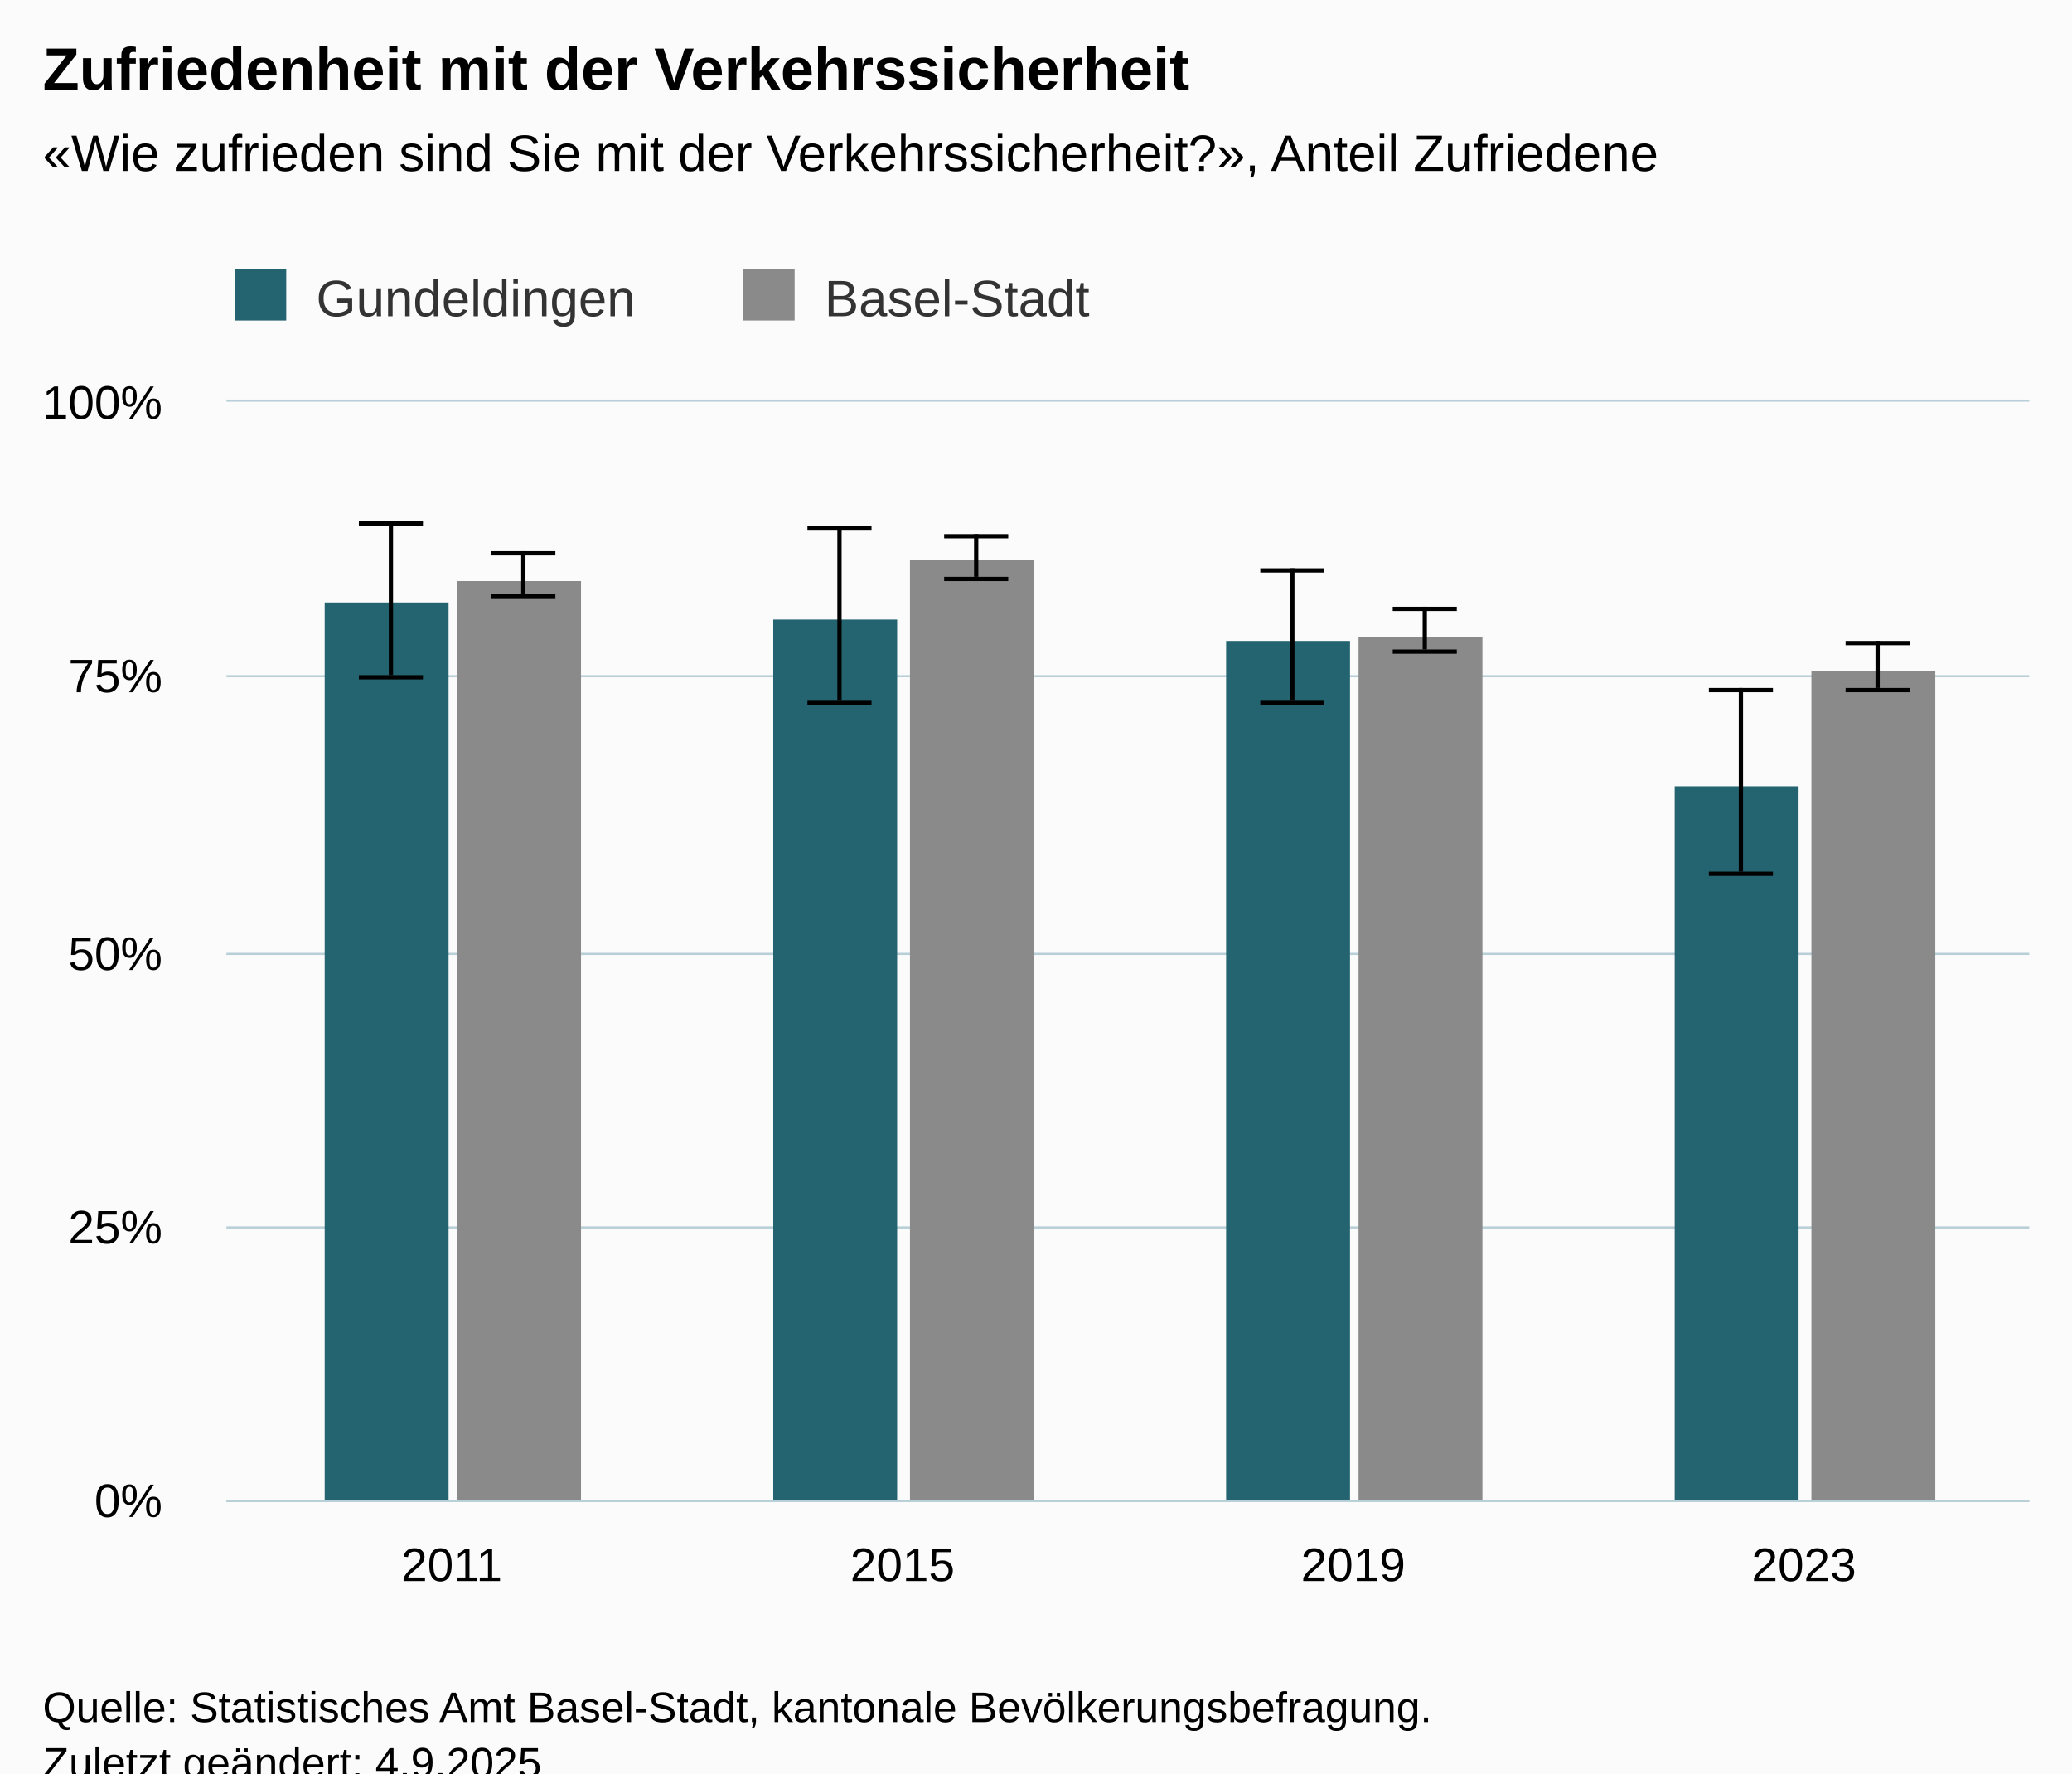
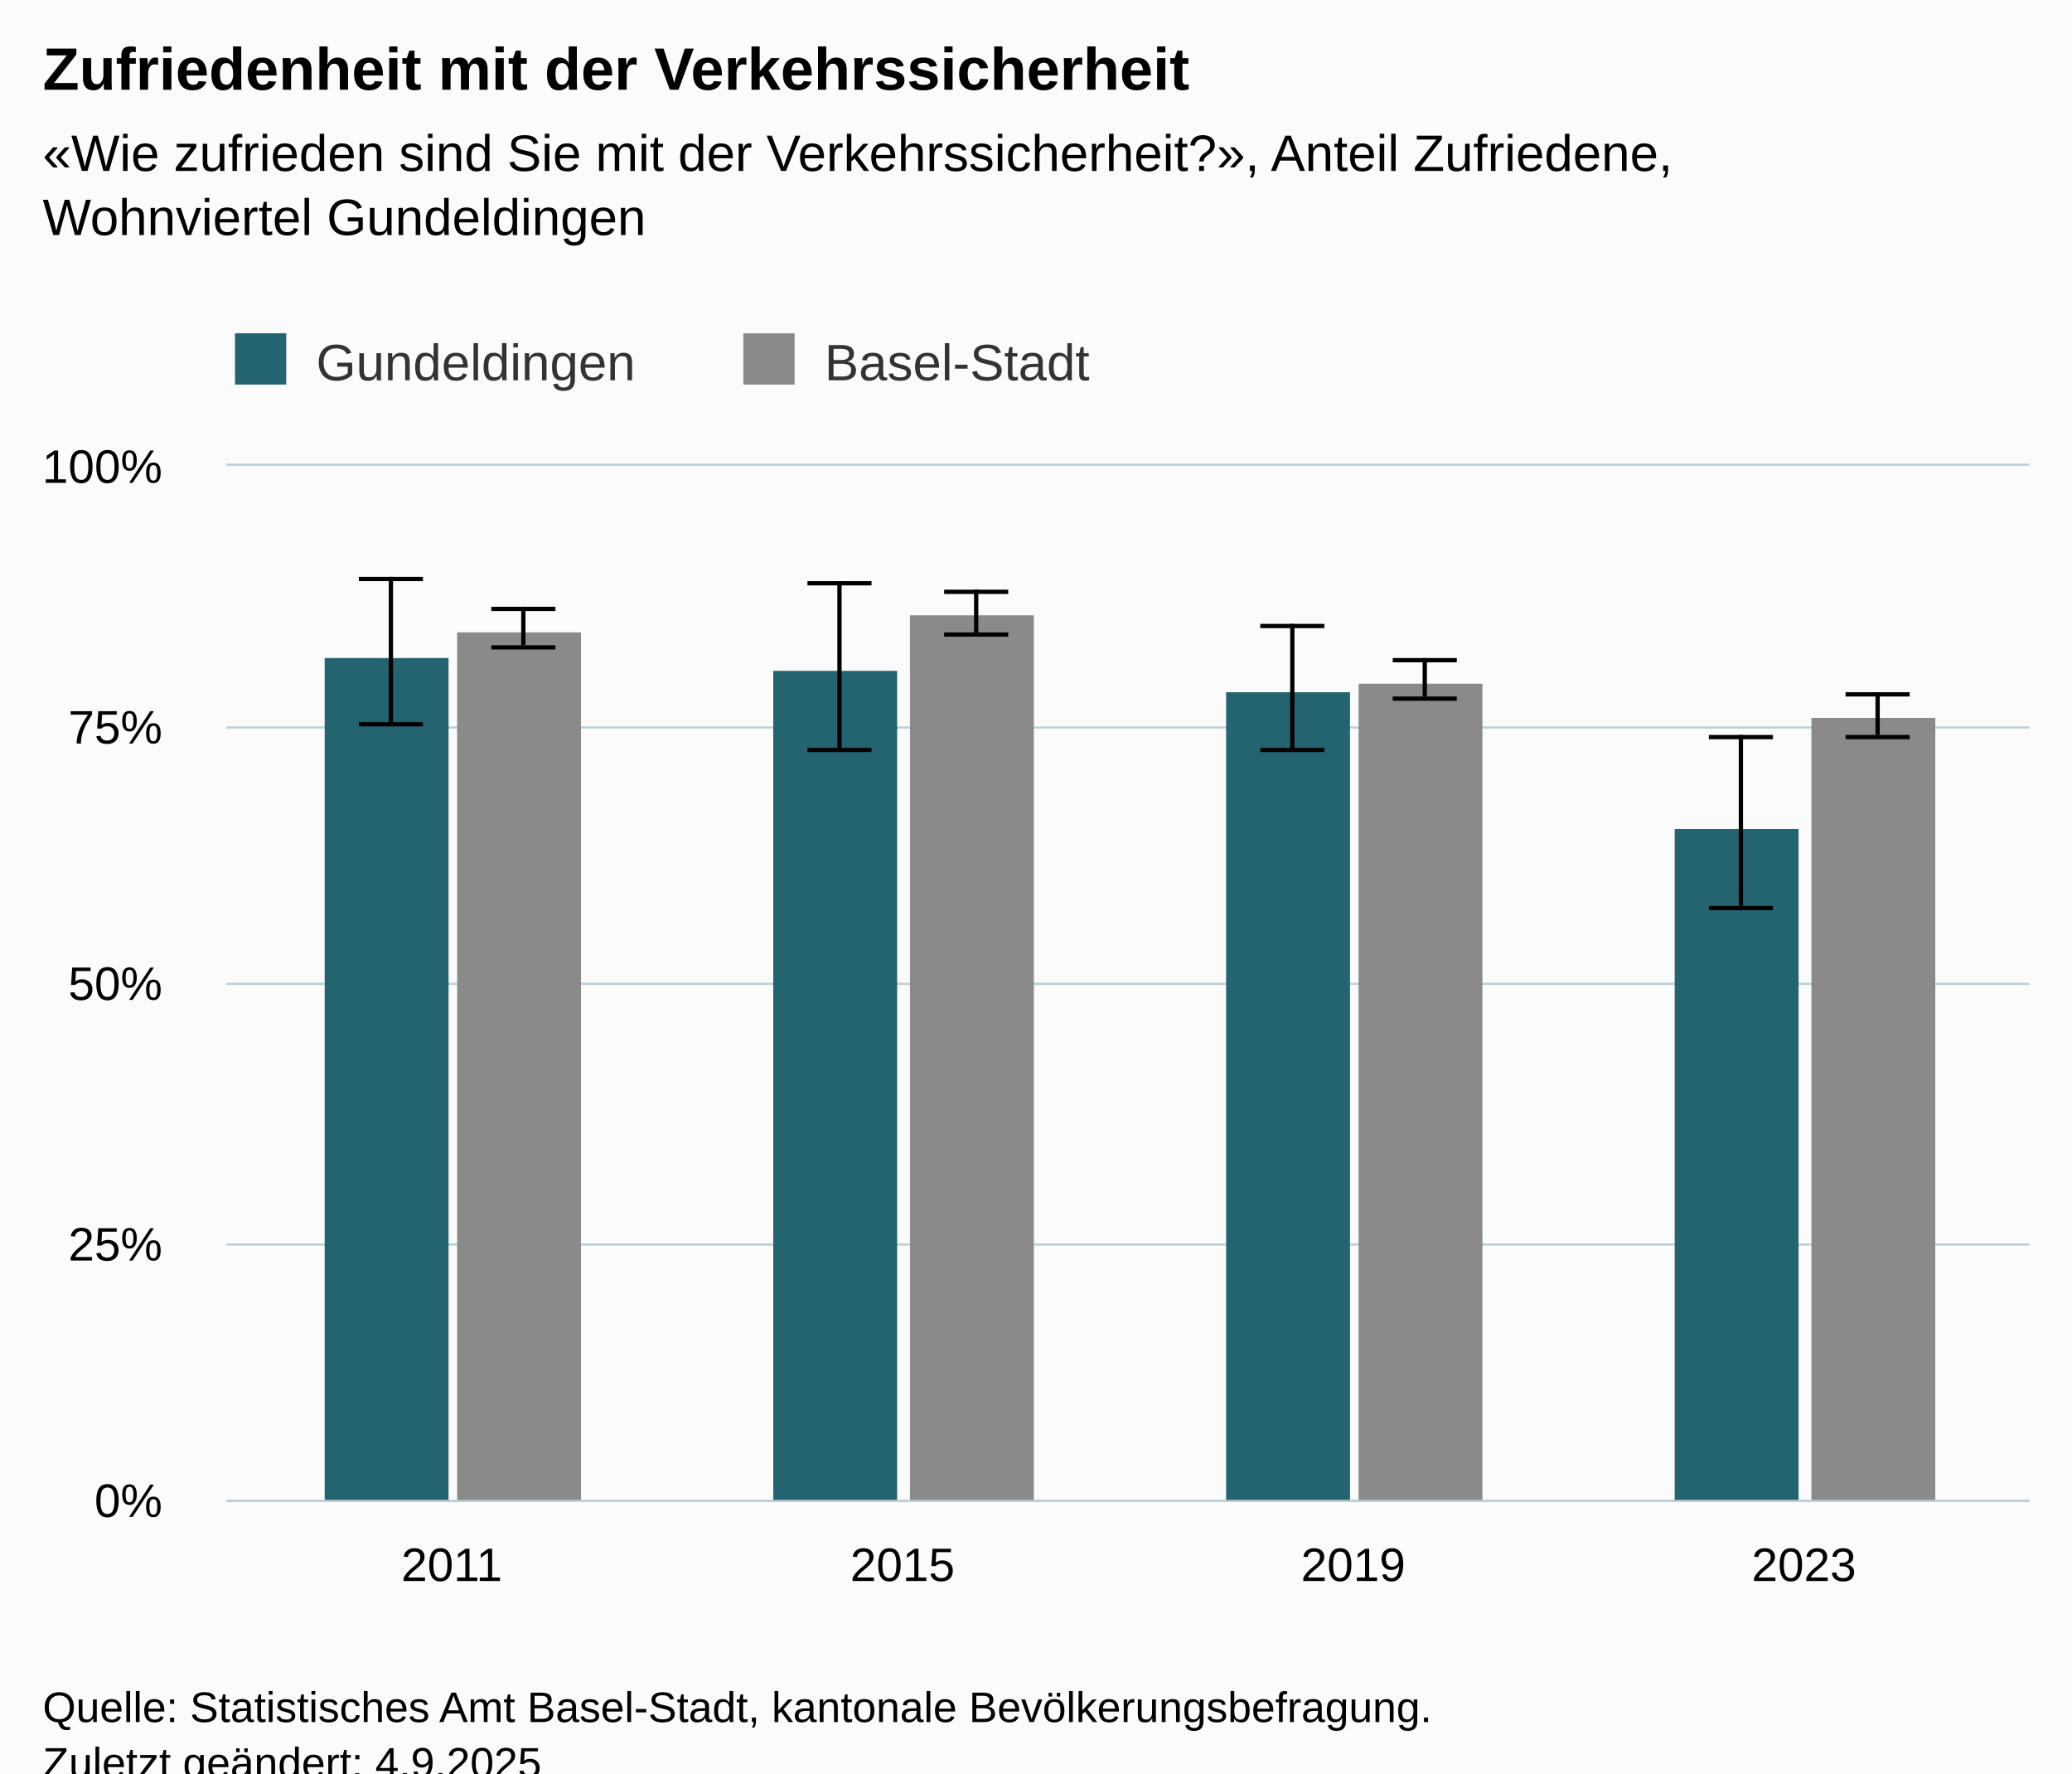
<svg xmlns="http://www.w3.org/2000/svg" version="1.1" class="highcharts-root" style="font-family:Arial;font-size:12px;" viewBox="0 0 485 415">
  <defs>
-     <clipPath id="highcharts-wc4xre6-23-">
-       <rect x="0" y="0" width="422" height="257" fill="none" />
+     <clipPath id="highcharts-yaydedj-23-">
+       <rect x="0" y="0" width="422" height="242" fill="none" />
    </clipPath>
-     <clipPath id="highcharts-wc4xre6-28-">
-       <rect x="0" y="0" width="422" height="257" fill="none" />
+     <clipPath id="highcharts-yaydedj-28-">
+       <rect x="0" y="0" width="422" height="242" fill="none" />
    </clipPath>
-     <clipPath id="highcharts-wc4xre6-41-">
-       <rect x="53" y="94" width="422" height="257" fill="none" />
+     <clipPath id="highcharts-yaydedj-41-">
+       <rect x="53" y="109" width="422" height="242" fill="none" />
    </clipPath>
  </defs>
  <rect fill="#fbfbfb" class="highcharts-background" x="0" y="0" width="485" height="428" rx="0" ry="0" />
-   <rect fill="none" class="highcharts-plot-background" x="53" y="94" width="422" height="257" />
+   <rect fill="none" class="highcharts-plot-background" x="53" y="109" width="422" height="242" />
  <g class="highcharts-pane-group" data-z-index="0" />
  <g class="highcharts-grid highcharts-xaxis-grid" data-z-index="1">
-     <path fill="none" data-z-index="1" class="highcharts-grid-line" d="M 158.5 94 L 158.5 351" opacity="1" />
-     <path fill="none" data-z-index="1" class="highcharts-grid-line" d="M 263.5 94 L 263.5 351" opacity="1" />
-     <path fill="none" data-z-index="1" class="highcharts-grid-line" d="M 369.5 94 L 369.5 351" opacity="1" />
-     <path fill="none" data-z-index="1" class="highcharts-grid-line" d="M 474.5 94 L 474.5 351" opacity="1" />
-     <path fill="none" data-z-index="1" class="highcharts-grid-line" d="M 52.5 94 L 52.5 351" opacity="1" />
+     <path fill="none" data-z-index="1" class="highcharts-grid-line" d="M 158.5 109 L 158.5 351" opacity="1" />
+     <path fill="none" data-z-index="1" class="highcharts-grid-line" d="M 263.5 109 L 263.5 351" opacity="1" />
+     <path fill="none" data-z-index="1" class="highcharts-grid-line" d="M 369.5 109 L 369.5 351" opacity="1" />
+     <path fill="none" data-z-index="1" class="highcharts-grid-line" d="M 474.5 109 L 474.5 351" opacity="1" />
+     <path fill="none" data-z-index="1" class="highcharts-grid-line" d="M 52.5 109 L 52.5 351" opacity="1" />
  </g>
  <g class="highcharts-grid highcharts-yaxis-grid" data-z-index="1">
    <path fill="none" stroke="#B9CFD7" stroke-width="0.5" data-z-index="1" class="highcharts-grid-line" d="M 53 351.25 L 475 351.25" opacity="1" />
-     <path fill="none" stroke="#B9CFD7" stroke-width="0.5" data-z-index="1" class="highcharts-grid-line" d="M 53 287.25 L 475 287.25" opacity="1" />
-     <path fill="none" stroke="#B9CFD7" stroke-width="0.5" data-z-index="1" class="highcharts-grid-line" d="M 53 223.25 L 475 223.25" opacity="1" />
-     <path fill="none" stroke="#B9CFD7" stroke-width="0.5" data-z-index="1" class="highcharts-grid-line" d="M 53 158.25 L 475 158.25" opacity="1" />
-     <path fill="none" stroke="#B9CFD7" stroke-width="0.5" data-z-index="1" class="highcharts-grid-line" d="M 53 93.75 L 475 93.75" opacity="1" />
+     <path fill="none" stroke="#B9CFD7" stroke-width="0.5" data-z-index="1" class="highcharts-grid-line" d="M 53 291.25 L 475 291.25" opacity="1" />
+     <path fill="none" stroke="#B9CFD7" stroke-width="0.5" data-z-index="1" class="highcharts-grid-line" d="M 53 230.25 L 475 230.25" opacity="1" />
+     <path fill="none" stroke="#B9CFD7" stroke-width="0.5" data-z-index="1" class="highcharts-grid-line" d="M 53 170.25 L 475 170.25" opacity="1" />
+     <path fill="none" stroke="#B9CFD7" stroke-width="0.5" data-z-index="1" class="highcharts-grid-line" d="M 53 108.75 L 475 108.75" opacity="1" />
  </g>
-   <rect fill="none" class="highcharts-plot-border" data-z-index="1" x="53" y="94" width="422" height="257" />
+   <rect fill="none" class="highcharts-plot-border" data-z-index="1" x="53" y="109" width="422" height="242" />
  <g class="highcharts-axis highcharts-xaxis" data-z-index="2">
    <path fill="none" class="highcharts-axis-line" stroke="#B9CFD7" stroke-width="0.5" data-z-index="7" d="M 53 351.25 L 475 351.25" />
  </g>
  <g class="highcharts-axis highcharts-yaxis" data-z-index="2">
-     <path fill="none" class="highcharts-axis-line" data-z-index="7" d="M 53 94 L 53 351" />
+     <path fill="none" class="highcharts-axis-line" data-z-index="7" d="M 53 109 L 53 351" />
  </g>
  <g class="highcharts-series-group" data-z-index="3">
-     <g class="highcharts-series highcharts-series-0 highcharts-column-series" data-z-index="0.1" opacity="1" transform="translate(53,94) scale(1 1)" clip-path="url(#highcharts-wc4xre6-28-)">
-       <rect x="23" y="47" width="29" height="211" fill="#246370" opacity="1" class="highcharts-point" />
-       <rect x="128" y="51" width="29" height="207" fill="#246370" opacity="1" class="highcharts-point" />
-       <rect x="234" y="56" width="29" height="202" fill="#246370" opacity="1" class="highcharts-point" />
-       <rect x="339" y="90" width="29" height="168" fill="#246370" opacity="1" class="highcharts-point" />
+     <g class="highcharts-series highcharts-series-0 highcharts-column-series" data-z-index="0.1" opacity="1" transform="translate(53,109) scale(1 1)" clip-path="url(#highcharts-yaydedj-28-)">
+       <rect x="23" y="45" width="29" height="198" fill="#246370" opacity="1" class="highcharts-point" />
+       <rect x="128" y="48" width="29" height="195" fill="#246370" opacity="1" class="highcharts-point" />
+       <rect x="234" y="53" width="29" height="190" fill="#246370" opacity="1" class="highcharts-point" />
+       <rect x="339" y="85" width="29" height="158" fill="#246370" opacity="1" class="highcharts-point" />
    </g>
-     <g class="highcharts-markers highcharts-series-0 highcharts-column-series" data-z-index="0.1" opacity="1" transform="translate(53,94) scale(1 1)" clip-path="none" />
-     <g class="highcharts-series highcharts-series-1 highcharts-errorbar-series" data-z-index="0.1" opacity="1" transform="translate(53,94) scale(1 1)" clip-path="url(#highcharts-wc4xre6-28-)">
+     <g class="highcharts-markers highcharts-series-0 highcharts-column-series" data-z-index="0.1" opacity="1" transform="translate(53,109) scale(1 1)" clip-path="none" />
+     <g class="highcharts-series highcharts-series-1 highcharts-errorbar-series" data-z-index="0.1" opacity="1" transform="translate(53,109) scale(1 1)" clip-path="url(#highcharts-yaydedj-28-)">
      <g class="highcharts-point">
-         <path fill="none" class="highcharts-boxplot-stem" stroke="#000000" stroke-width="1" d="M 38.5 64 L 38.5 28 M 38.5 64 L 38.5 64" />
-         <path fill="none" class="highcharts-boxplot-whisker" stroke="#000000" stroke-width="1" d="M 31 28.5 L 46 28.5 M 31 64.5 L 46 64.5" />
+         <path fill="none" class="highcharts-boxplot-stem" stroke="#000000" stroke-width="1" d="M 38.5 60 L 38.5 26 M 38.5 60 L 38.5 60" />
+         <path fill="none" class="highcharts-boxplot-whisker" stroke="#000000" stroke-width="1" d="M 31 26.5 L 46 26.5 M 31 60.5 L 46 60.5" />
        <path fill="none" class="highcharts-boxplot-median" stroke="#000000" stroke-width="2" d="M 0 0" />
      </g>
      <g class="highcharts-point">
-         <path fill="none" class="highcharts-boxplot-stem" stroke="#000000" stroke-width="1" d="M 143.5 70 L 143.5 29 M 143.5 70 L 143.5 70" />
-         <path fill="none" class="highcharts-boxplot-whisker" stroke="#000000" stroke-width="1" d="M 136 29.5 L 151 29.5 M 136 70.5 L 151 70.5" />
+         <path fill="none" class="highcharts-boxplot-stem" stroke="#000000" stroke-width="1" d="M 143.5 66 L 143.5 27 M 143.5 66 L 143.5 66" />
+         <path fill="none" class="highcharts-boxplot-whisker" stroke="#000000" stroke-width="1" d="M 136 27.5 L 151 27.5 M 136 66.5 L 151 66.5" />
        <path fill="none" class="highcharts-boxplot-median" stroke="#000000" stroke-width="2" d="M 0 0" />
      </g>
      <g class="highcharts-point">
-         <path fill="none" class="highcharts-boxplot-stem" stroke="#000000" stroke-width="1" d="M 249.5 70 L 249.5 39 M 249.5 70 L 249.5 70" />
-         <path fill="none" class="highcharts-boxplot-whisker" stroke="#000000" stroke-width="1" d="M 242 39.5 L 257 39.5 M 242 70.5 L 257 70.5" />
+         <path fill="none" class="highcharts-boxplot-stem" stroke="#000000" stroke-width="1" d="M 249.5 66 L 249.5 37 M 249.5 66 L 249.5 66" />
+         <path fill="none" class="highcharts-boxplot-whisker" stroke="#000000" stroke-width="1" d="M 242 37.5 L 257 37.5 M 242 66.5 L 257 66.5" />
        <path fill="none" class="highcharts-boxplot-median" stroke="#000000" stroke-width="2" d="M 0 0" />
      </g>
      <g class="highcharts-point">
-         <path fill="none" class="highcharts-boxplot-stem" stroke="#000000" stroke-width="1" d="M 354.5 110 L 354.5 67 M 354.5 110 L 354.5 110" />
-         <path fill="none" class="highcharts-boxplot-whisker" stroke="#000000" stroke-width="1" d="M 347 67.5 L 362 67.5 M 347 110.5 L 362 110.5" />
+         <path fill="none" class="highcharts-boxplot-stem" stroke="#000000" stroke-width="1" d="M 354.5 103 L 354.5 63 M 354.5 103 L 354.5 103" />
+         <path fill="none" class="highcharts-boxplot-whisker" stroke="#000000" stroke-width="1" d="M 347 63.5 L 362 63.5 M 347 103.5 L 362 103.5" />
        <path fill="none" class="highcharts-boxplot-median" stroke="#000000" stroke-width="2" d="M 0 0" />
      </g>
    </g>
-     <g class="highcharts-markers highcharts-series-1 highcharts-errorbar-series" data-z-index="0.1" opacity="1" transform="translate(53,94) scale(1 1)" clip-path="none" />
-     <g class="highcharts-series highcharts-series-2 highcharts-column-series" data-z-index="0.1" opacity="1" transform="translate(53,94) scale(1 1)" clip-path="url(#highcharts-wc4xre6-28-)">
-       <rect x="54" y="42" width="29" height="216" fill="#8A8A8A" opacity="1" class="highcharts-point" />
-       <rect x="160" y="37" width="29" height="221" fill="#8A8A8A" opacity="1" class="highcharts-point" />
-       <rect x="265" y="55" width="29" height="203" fill="#8A8A8A" opacity="1" class="highcharts-point" />
-       <rect x="371" y="63" width="29" height="195" fill="#8A8A8A" opacity="1" class="highcharts-point" />
+     <g class="highcharts-markers highcharts-series-1 highcharts-errorbar-series" data-z-index="0.1" opacity="1" transform="translate(53,109) scale(1 1)" clip-path="none" />
+     <g class="highcharts-series highcharts-series-2 highcharts-column-series" data-z-index="0.1" opacity="1" transform="translate(53,109) scale(1 1)" clip-path="url(#highcharts-yaydedj-28-)">
+       <rect x="54" y="39" width="29" height="204" fill="#8A8A8A" opacity="1" class="highcharts-point" />
+       <rect x="160" y="35" width="29" height="208" fill="#8A8A8A" opacity="1" class="highcharts-point" />
+       <rect x="265" y="51" width="29" height="192" fill="#8A8A8A" opacity="1" class="highcharts-point" />
+       <rect x="371" y="59" width="29" height="184" fill="#8A8A8A" opacity="1" class="highcharts-point" />
    </g>
-     <g class="highcharts-markers highcharts-series-2 highcharts-column-series" data-z-index="0.1" opacity="1" transform="translate(53,94) scale(1 1)" clip-path="none" />
-     <g class="highcharts-series highcharts-series-3 highcharts-errorbar-series" data-z-index="0.1" opacity="1" transform="translate(53,94) scale(1 1)" clip-path="url(#highcharts-wc4xre6-28-)">
+     <g class="highcharts-markers highcharts-series-2 highcharts-column-series" data-z-index="0.1" opacity="1" transform="translate(53,109) scale(1 1)" clip-path="none" />
+     <g class="highcharts-series highcharts-series-3 highcharts-errorbar-series" data-z-index="0.1" opacity="1" transform="translate(53,109) scale(1 1)" clip-path="url(#highcharts-yaydedj-28-)">
      <g class="highcharts-point">
-         <path fill="none" class="highcharts-boxplot-stem" stroke="#000000" stroke-width="1" d="M 69.5 45 L 69.5 35 M 69.5 45 L 69.5 45" />
-         <path fill="none" class="highcharts-boxplot-whisker" stroke="#000000" stroke-width="1" d="M 62 35.5 L 77 35.5 M 62 45.5 L 77 45.5" />
+         <path fill="none" class="highcharts-boxplot-stem" stroke="#000000" stroke-width="1" d="M 69.5 42 L 69.5 33 M 69.5 42 L 69.5 42" />
+         <path fill="none" class="highcharts-boxplot-whisker" stroke="#000000" stroke-width="1" d="M 62 33.5 L 77 33.5 M 62 42.5 L 77 42.5" />
        <path fill="none" class="highcharts-boxplot-median" stroke="#000000" stroke-width="2" d="M 0 0" />
      </g>
      <g class="highcharts-point">
-         <path fill="none" class="highcharts-boxplot-stem" stroke="#000000" stroke-width="1" d="M 175.5 41 L 175.5 31 M 175.5 41 L 175.5 41" />
-         <path fill="none" class="highcharts-boxplot-whisker" stroke="#000000" stroke-width="1" d="M 168 31.5 L 183 31.5 M 168 41.5 L 183 41.5" />
+         <path fill="none" class="highcharts-boxplot-stem" stroke="#000000" stroke-width="1" d="M 175.5 39 L 175.5 29 M 175.5 39 L 175.5 39" />
+         <path fill="none" class="highcharts-boxplot-whisker" stroke="#000000" stroke-width="1" d="M 168 29.5 L 183 29.5 M 168 39.5 L 183 39.5" />
        <path fill="none" class="highcharts-boxplot-median" stroke="#000000" stroke-width="2" d="M 0 0" />
      </g>
      <g class="highcharts-point">
-         <path fill="none" class="highcharts-boxplot-stem" stroke="#000000" stroke-width="1" d="M 280.5 58 L 280.5 48 M 280.5 58 L 280.5 58" />
-         <path fill="none" class="highcharts-boxplot-whisker" stroke="#000000" stroke-width="1" d="M 273 48.5 L 288 48.5 M 273 58.5 L 288 58.5" />
+         <path fill="none" class="highcharts-boxplot-stem" stroke="#000000" stroke-width="1" d="M 280.5 54 L 280.5 45 M 280.5 54 L 280.5 54" />
+         <path fill="none" class="highcharts-boxplot-whisker" stroke="#000000" stroke-width="1" d="M 273 45.5 L 288 45.5 M 273 54.5 L 288 54.5" />
        <path fill="none" class="highcharts-boxplot-median" stroke="#000000" stroke-width="2" d="M 0 0" />
      </g>
      <g class="highcharts-point">
-         <path fill="none" class="highcharts-boxplot-stem" stroke="#000000" stroke-width="1" d="M 386.5 67 L 386.5 56 M 386.5 67 L 386.5 67" />
-         <path fill="none" class="highcharts-boxplot-whisker" stroke="#000000" stroke-width="1" d="M 379 56.5 L 394 56.5 M 379 67.5 L 394 67.5" />
+         <path fill="none" class="highcharts-boxplot-stem" stroke="#000000" stroke-width="1" d="M 386.5 63 L 386.5 53 M 386.5 63 L 386.5 63" />
+         <path fill="none" class="highcharts-boxplot-whisker" stroke="#000000" stroke-width="1" d="M 379 53.5 L 394 53.5 M 379 63.5 L 394 63.5" />
        <path fill="none" class="highcharts-boxplot-median" stroke="#000000" stroke-width="2" d="M 0 0" />
      </g>
    </g>
-     <g class="highcharts-markers highcharts-series-3 highcharts-errorbar-series" data-z-index="0.1" opacity="1" transform="translate(53,94) scale(1 1)" clip-path="none" />
+     <g class="highcharts-markers highcharts-series-3 highcharts-errorbar-series" data-z-index="0.1" opacity="1" transform="translate(53,109) scale(1 1)" clip-path="none" />
  </g>
  <text x="10" text-anchor="start" class="highcharts-title" data-z-index="4" style="color:#000000;font-size:14px;font-weight:bold;fill:#000000;" y="21">
    <tspan>Zufriedenheit mit der Verkehrssicherheit</tspan>
  </text>
  <text x="10" text-anchor="start" class="highcharts-subtitle" data-z-index="4" style="color:#000000;font-size:12px;font-weight:normal;fill:#000000;" y="40">
-     <tspan>«Wie zufrieden sind Sie mit der Verkehrssicherheit?», Anteil Zufriedene</tspan>
+     <tspan>«Wie zufrieden sind Sie mit der Verkehrssicherheit?», Anteil Zufriedene,</tspan>
+     <tspan dy="15" x="10">Wohnviertel Gundeldingen</tspan>
  </text>
  <text x="10" text-anchor="start" class="highcharts-caption" data-z-index="4" style="color:#666666;fill:#666666;" y="385" />
-   <g class="highcharts-legend" data-z-index="7" transform="translate(45,56)">
+   <g class="highcharts-legend" data-z-index="7" transform="translate(45,71)">
    <rect fill="none" class="highcharts-legend-box" rx="0" ry="0" x="0" y="0" width="220" height="26" visibility="visible" />
    <g data-z-index="1">
      <g>
        <g class="highcharts-legend-item highcharts-column-series highcharts-color-undefined highcharts-series-0" data-z-index="1" transform="translate(8,3)">
          <text x="21" style="color:#333333;cursor:pointer;font-size:12px;font-weight:normal;fill:#333333;" text-anchor="start" data-z-index="2" y="15">
            <tspan>Gundeldingen</tspan>
          </text>
          <rect x="2" y="4" width="12" height="12" fill="#246370" class="highcharts-point" data-z-index="3" />
        </g>
        <g class="highcharts-legend-item highcharts-column-series highcharts-color-undefined highcharts-series-2" data-z-index="1" transform="translate(127,3)">
          <text x="21" y="15" style="color:#333333;cursor:pointer;font-size:12px;font-weight:normal;fill:#333333;" text-anchor="start" data-z-index="2">
            <tspan>Basel-Stadt</tspan>
          </text>
          <rect x="2" y="4" width="12" height="12" fill="#8A8A8A" class="highcharts-point" data-z-index="3" />
        </g>
      </g>
    </g>
  </g>
  <g class="highcharts-axis-labels highcharts-xaxis-labels" data-z-index="7">
    <text x="105.75" style="color:#000000;cursor:default;font-size:11px;fill:#000000;" text-anchor="middle" transform="translate(0,0)" y="370" opacity="1">2011</text>
    <text x="211.25" style="color:#000000;cursor:default;font-size:11px;fill:#000000;" text-anchor="middle" transform="translate(0,0)" y="370" opacity="1">2015</text>
    <text x="316.75" style="color:#000000;cursor:default;font-size:11px;fill:#000000;" text-anchor="middle" transform="translate(0,0)" y="370" opacity="1">2019</text>
    <text x="422.25" style="color:#000000;cursor:default;font-size:11px;fill:#000000;" text-anchor="middle" transform="translate(0,0)" y="370" opacity="1">2023</text>
  </g>
  <g class="highcharts-axis-labels highcharts-yaxis-labels" data-z-index="7">
    <text x="38" style="color:#000000;cursor:default;font-size:11px;fill:#000000;" text-anchor="end" transform="translate(0,0)" y="355" opacity="1">0%</text>
-     <text x="38" style="color:#000000;cursor:default;font-size:11px;fill:#000000;" text-anchor="end" transform="translate(0,0)" y="291" opacity="1">25%</text>
-     <text x="38" style="color:#000000;cursor:default;font-size:11px;fill:#000000;" text-anchor="end" transform="translate(0,0)" y="227" opacity="1">50%</text>
-     <text x="38" style="color:#000000;cursor:default;font-size:11px;fill:#000000;" text-anchor="end" transform="translate(0,0)" y="162" opacity="1">75%</text>
-     <text x="38" style="color:#000000;cursor:default;font-size:11px;fill:#000000;" text-anchor="end" transform="translate(0,0)" y="98" opacity="1">100%</text>
+     <text x="38" style="color:#000000;cursor:default;font-size:11px;fill:#000000;" text-anchor="end" transform="translate(0,0)" y="295" opacity="1">25%</text>
+     <text x="38" style="color:#000000;cursor:default;font-size:11px;fill:#000000;" text-anchor="end" transform="translate(0,0)" y="234" opacity="1">50%</text>
+     <text x="38" style="color:#000000;cursor:default;font-size:11px;fill:#000000;" text-anchor="end" transform="translate(0,0)" y="174" opacity="1">75%</text>
+     <text x="38" style="color:#000000;cursor:default;font-size:11px;fill:#000000;" text-anchor="end" transform="translate(0,0)" y="113" opacity="1">100%</text>
  </g>
  <text x="10" class="highcharts-credits" text-anchor="start" data-z-index="8" style="cursor:default;color:#000000;font-size:10px;fill:#000000;" y="403">
    <tspan>Quelle: Statistisches Amt Basel-Stadt, kantonale Bevölkerungsbefragung.</tspan>
    <tspan x="10" dy="13">Zuletzt geändert: 4.9.2025</tspan>
  </text>
-   <g class="highcharts-control-points" data-z-index="99" clip-path="url(#highcharts-wc4xre6-41-)" />
+   <g class="highcharts-control-points" data-z-index="99" clip-path="url(#highcharts-yaydedj-41-)" />
</svg>
